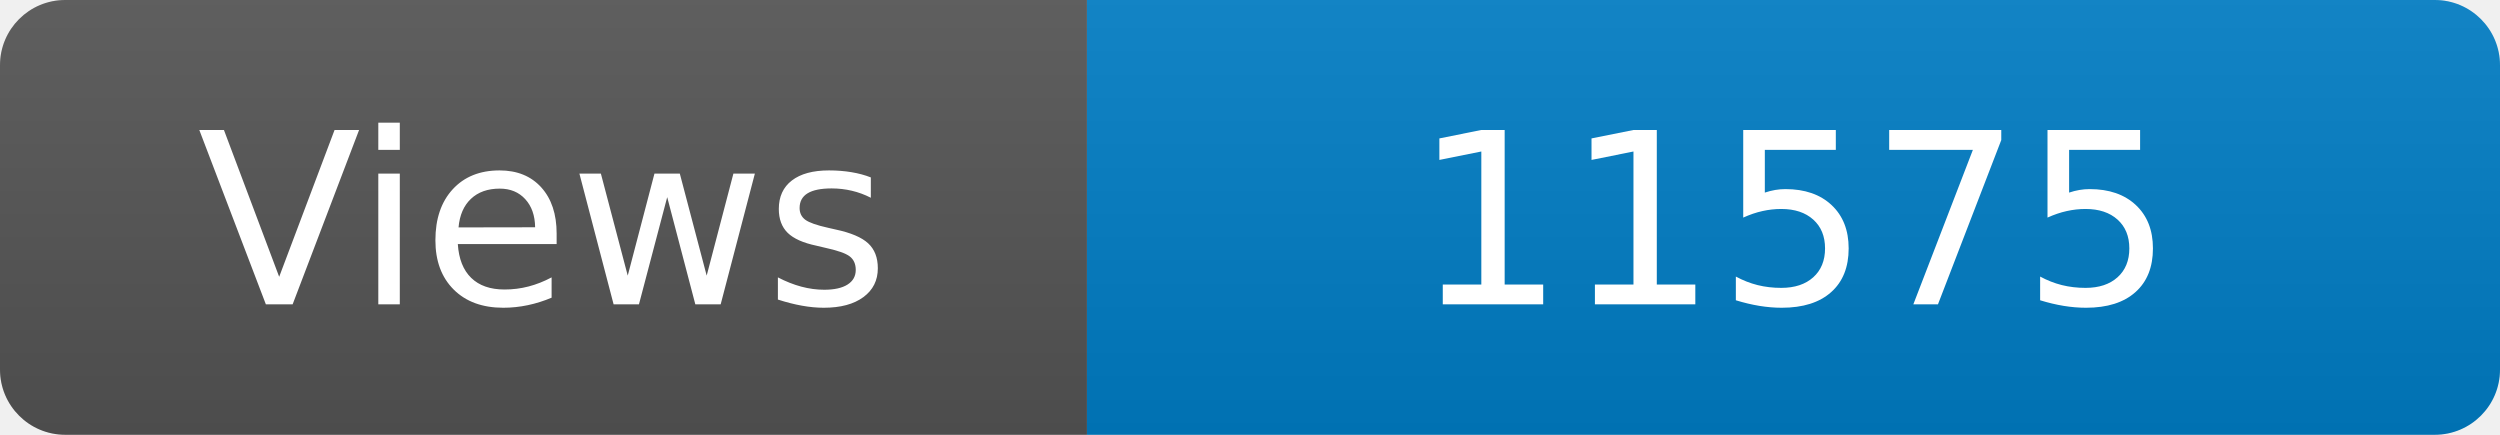
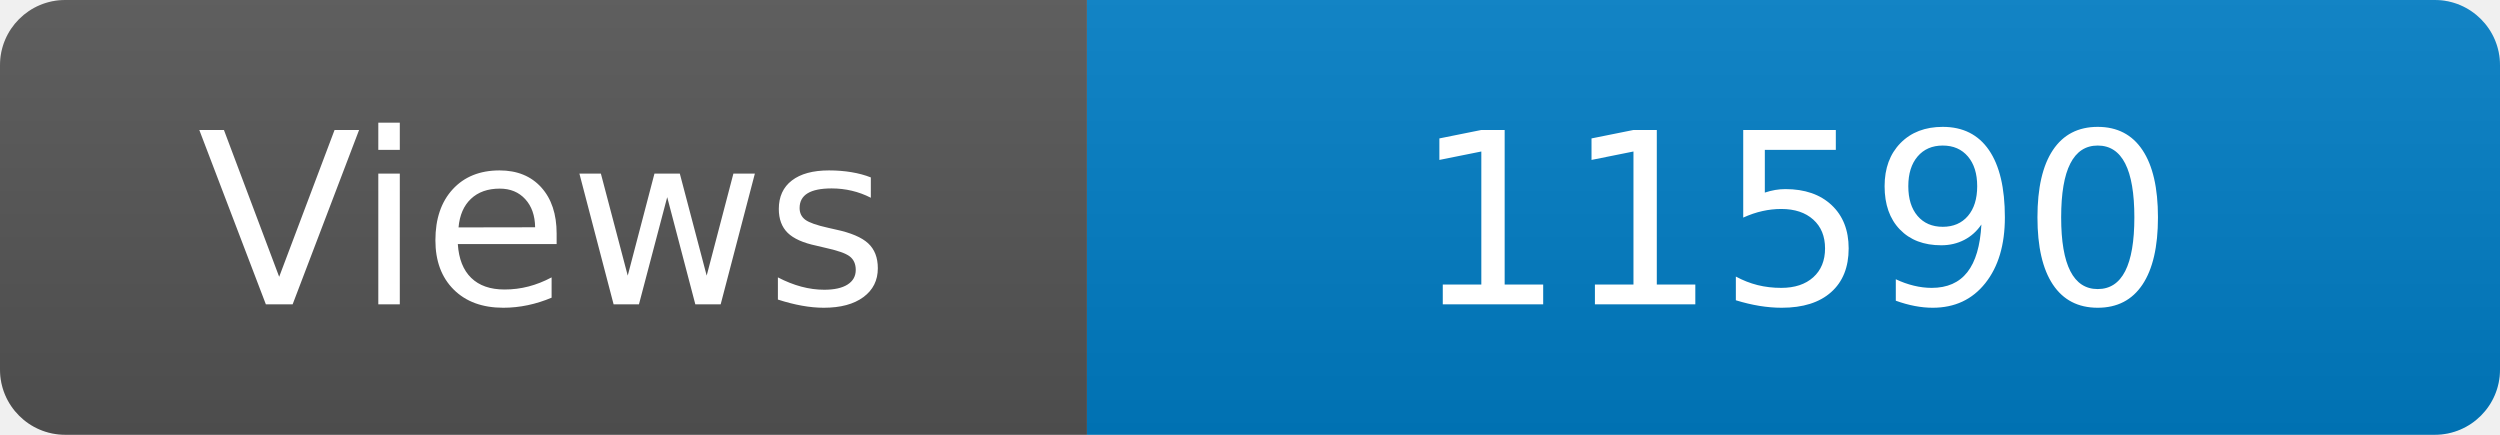
<svg xmlns="http://www.w3.org/2000/svg" width="115" height="20" role="img" aria-label="Maintained?: yes">
  <linearGradient id="s" x2="0" y2="100%">
    <stop offset="0" stop-color="#bbb" stop-opacity=".1" />
    <stop offset="1" stop-opacity=".1" />
  </linearGradient>
  <clipPath id="r">
    <rect width="115" height="20" rx="3" fill="#fff" />
  </clipPath>
  <g clip-path="url(#r)">
    <rect width="50" height="20" fill="#555" />
    <rect x="50" width="160" height="20" fill="#007ec6" />
    <rect width="115" height="20" fill="url(#s)" />
  </g>
  <g fill="#fff" text-anchor="middle" font-family="Verdana,Geneva,DejaVu Sans,sans-serif" font-size="110">
    <text x="250" y="140" transform="scale(.1)" fill="#fff">Views</text>
-     <text x="825" y="140" transform="scale(.1)" fill="#fff">11575</text>
+     <text x="825" y="140" transform="scale(.1)" fill="#fff">11590</text>
  </g>
</svg>
